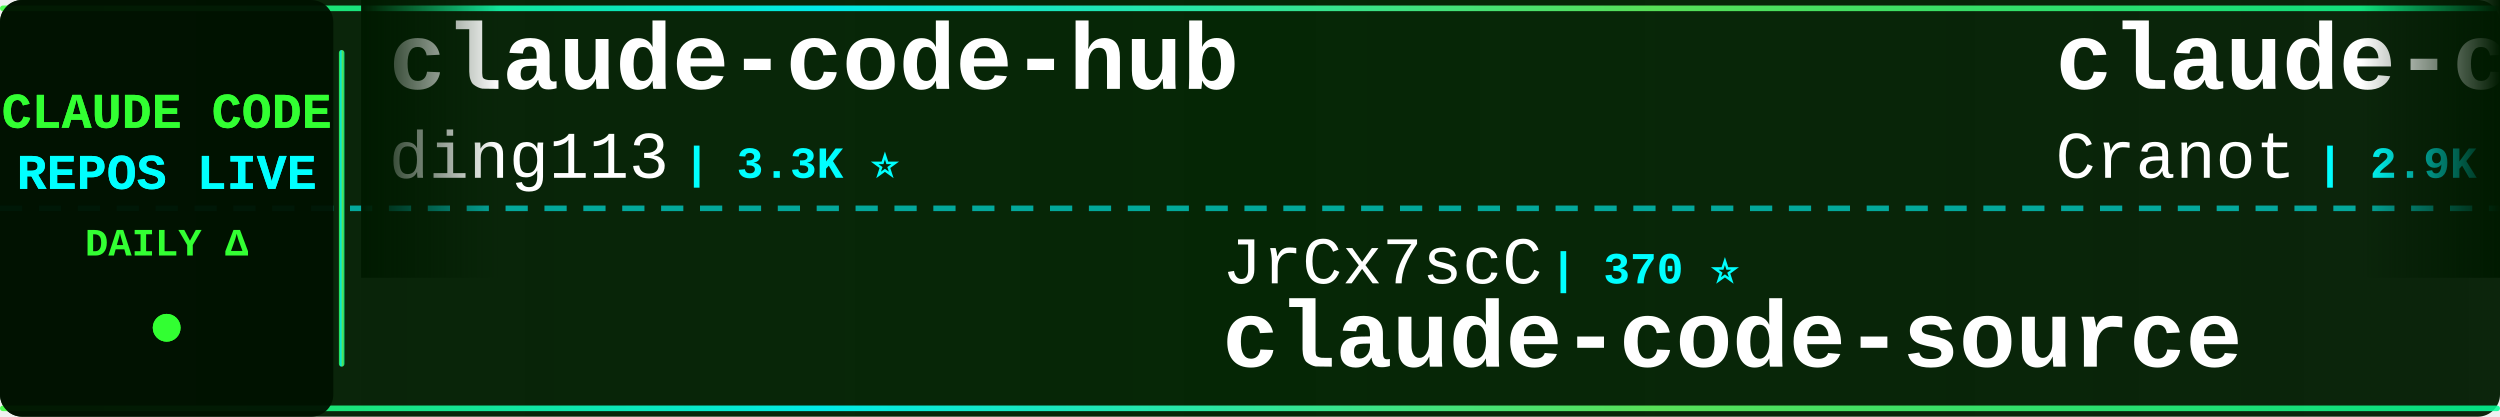
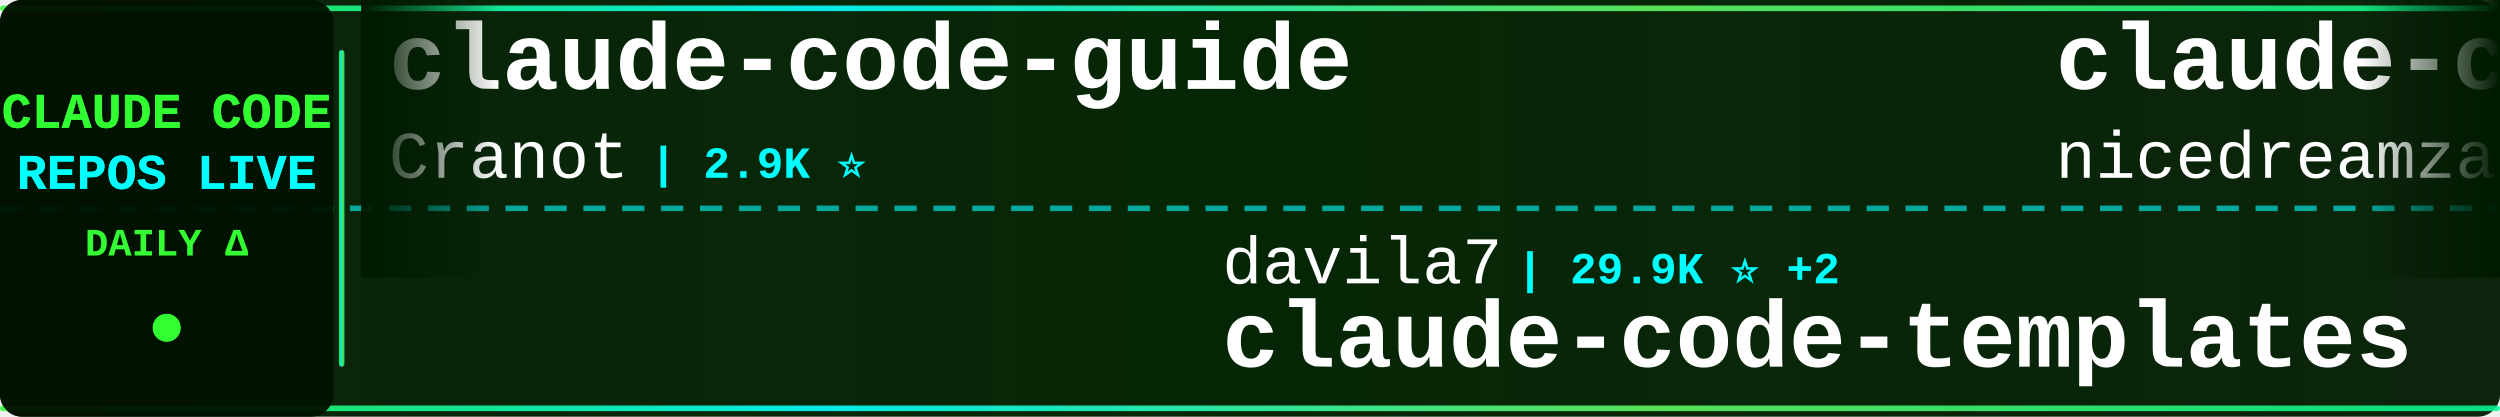
<svg xmlns="http://www.w3.org/2000/svg" width="900" height="150">
  <defs>
    <linearGradient id="tickerBg" x1="0%" y1="0%" x2="100%" y2="0%">
      <stop offset="0%" style="stop-color:#001a00;stop-opacity:0.95" />
      <stop offset="50%" style="stop-color:#002200;stop-opacity:0.98" />
      <stop offset="100%" style="stop-color:#001a00;stop-opacity:0.95" />
    </linearGradient>
    <linearGradient id="borderGrad" x1="0%" y1="0%" x2="100%" y2="0%">
      <stop offset="0%" style="stop-color:#33ff33;stop-opacity:0.85">
        <animate attributeName="stop-opacity" values="0.85;1;0.85" dur="2s" repeatCount="indefinite" />
      </stop>
      <stop offset="33%" style="stop-color:#00ffff;stop-opacity:0.9">
        <animate attributeName="stop-opacity" values="0.9;1;0.9" dur="2.2s" repeatCount="indefinite" />
      </stop>
      <stop offset="66%" style="stop-color:#66ff66;stop-opacity:0.85">
        <animate attributeName="stop-opacity" values="0.85;1;0.85" dur="1.8s" repeatCount="indefinite" />
      </stop>
      <stop offset="100%" style="stop-color:#00ff99;stop-opacity:0.85">
        <animate attributeName="stop-opacity" values="0.85;1;0.85" dur="2s" repeatCount="indefinite" />
      </stop>
    </linearGradient>
    <filter id="textGlow">
      <feGaussianBlur stdDeviation="0.1" result="coloredBlur" />
      <feMerge>
        <feMergeNode in="coloredBlur" />
        <feMergeNode in="SourceGraphic" />
      </feMerge>
    </filter>
    <filter id="metricGlow">
      <feGaussianBlur stdDeviation="0.2" result="coloredBlur" />
      <feMerge>
        <feMergeNode in="coloredBlur" />
        <feMergeNode in="SourceGraphic" />
      </feMerge>
    </filter>
    <linearGradient id="leftFade" x1="0%" y1="0%" x2="100%" y2="0%">
      <stop offset="0%" style="stop-color:#001a00;stop-opacity:1" />
      <stop offset="100%" style="stop-color:#001a00;stop-opacity:0" />
    </linearGradient>
    <linearGradient id="rightFade" x1="0%" y1="0%" x2="100%" y2="0%">
      <stop offset="0%" style="stop-color:#001a00;stop-opacity:0" />
      <stop offset="100%" style="stop-color:#001a00;stop-opacity:1" />
    </linearGradient>
  </defs>
  <rect width="900" height="150" fill="url(#tickerBg)" rx="8" />
  <rect x="0" y="2" width="900" height="2" fill="url(#borderGrad)" rx="1" />
  <rect x="0" y="146" width="900" height="2" fill="url(#borderGrad)" rx="1" />
  <line x1="0" y1="75" x2="900" y2="75" stroke="#00ffff" stroke-width="2" stroke-dasharray="8 6" opacity="0.6" />
  <rect x="0" y="0" width="120" height="150" fill="#001100" opacity="0.95" rx="8" />
  <text x="60" y="46" font-family="'Courier New', monospace" font-size="18" font-weight="bold" fill="#33ff33" text-anchor="middle" filter="url(#textGlow)">
    CLAUDE CODE
  </text>
  <text x="60" y="68" font-family="'Courier New', monospace" font-size="18" font-weight="bold" fill="#00ffff" text-anchor="middle" filter="url(#textGlow)">
    REPOS LIVE
  </text>
  <text x="60" y="92" font-family="'Courier New', monospace" font-size="14" font-weight="bold" fill="#33ff33" text-anchor="middle">
    DAILY Δ
  </text>
  <circle cx="60" cy="118" r="5" fill="#33ff33" filter="url(#metricGlow)">
    <animate attributeName="r" values="4;6;4" dur="1.5s" repeatCount="indefinite" />
    <animate attributeName="opacity" values="0.6;1;0.6" dur="1.5s" repeatCount="indefinite" />
  </circle>
  <rect x="122" y="18" width="2" height="114" fill="url(#borderGrad)" rx="1" />
  <clipPath id="tickerClip">
    <rect x="130" y="0" width="770" height="150" />
  </clipPath>
  <g clip-path="url(#tickerClip)">
    <g id="tickerItems">
      <animateTransform attributeName="transform" attributeType="XML" type="translate" from="0 0" to="-3000 0" dur="54s" repeatCount="indefinite" />
      <g transform="translate(0, 0)">
-         <text x="140" y="32" font-family="'Courier New', monospace" font-size="34" font-weight="bold" fill="#ffffff">claude-code-hub</text>
-         <text x="140" y="64" font-family="'Courier New', monospace" font-size="24" font-weight="normal" fill="#ffffff" opacity="1.0">ding113</text>
-         <text x="246" y="64" font-family="'Courier New', monospace" font-size="16" font-weight="bold" fill="#00ffff"> | 3.3K ⭐</text>
-       </g>
-       <g transform="translate(300, 0)">
-         <text x="140" y="102" font-family="'Courier New', monospace" font-size="24" font-weight="normal" fill="#ffffff" opacity="1.0">JrCx7scC</text>
-         <text x="258" y="102" font-family="'Courier New', monospace" font-size="16" font-weight="bold" fill="#00ffff"> | 370 ⭐</text>
-         <text x="140" y="132" font-family="'Courier New', monospace" font-size="34" font-weight="bold" fill="#ffffff">claude-code-source</text>
-       </g>
-       <g transform="translate(600, 0)">
        <text x="140" y="32" font-family="'Courier New', monospace" font-size="34" font-weight="bold" fill="#ffffff">claude-code-guide</text>
        <text x="140" y="64" font-family="'Courier New', monospace" font-size="24" font-weight="normal" fill="#ffffff" opacity="1.0">Cranot</text>
        <text x="234" y="64" font-family="'Courier New', monospace" font-size="16" font-weight="bold" fill="#00ffff"> | 2.9K ⭐</text>
      </g>
+       <g transform="translate(300, 0)">
+         <text x="140" y="102" font-family="'Courier New', monospace" font-size="24" font-weight="normal" fill="#ffffff" opacity="1.0">davila7</text>
+         <text x="246" y="102" font-family="'Courier New', monospace" font-size="16" font-weight="bold" fill="#00ffff"> | 29.9K ⭐ +2</text>
+         <text x="140" y="132" font-family="'Courier New', monospace" font-size="34" font-weight="bold" fill="#ffffff">claude-code-templates</text>
+       </g>
+       <g transform="translate(600, 0)">
+         <text x="140" y="32" font-family="'Courier New', monospace" font-size="34" font-weight="bold" fill="#ffffff">claude-code-local</text>
+         <text x="140" y="64" font-family="'Courier New', monospace" font-size="24" font-weight="normal" fill="#ffffff" opacity="1.0">nicedreamzapp</text>
+         <text x="318" y="64" font-family="'Courier New', monospace" font-size="16" font-weight="bold" fill="#00ffff"> | 3.0K ⭐</text>
+       </g>
      <g transform="translate(900, 0)">
-         <text x="140" y="102" font-family="'Courier New', monospace" font-size="24" font-weight="normal" fill="#ffffff" opacity="1.0">musistudio</text>
-         <text x="282" y="102" font-family="'Courier New', monospace" font-size="16" font-weight="bold" fill="#00ffff"> | 36.2K ⭐ +1</text>
-         <text x="140" y="132" font-family="'Courier New', monospace" font-size="34" font-weight="bold" fill="#ffffff">claude-code-router</text>
+         <text x="140" y="102" font-family="'Courier New', monospace" font-size="24" font-weight="normal" fill="#ffffff" opacity="1.0">huangjia2019</text>
+         <text x="306" y="102" font-family="'Courier New', monospace" font-size="16" font-weight="bold" fill="#00ffff"> | 1.0K ⭐</text>
+         <text x="140" y="132" font-family="'Courier New', monospace" font-size="34" font-weight="bold" fill="#ffffff">claude-code-engineering</text>
      </g>
      <g transform="translate(1200, 0)">
-         <text x="140" y="32" font-family="'Courier New', monospace" font-size="34" font-weight="bold" fill="#ffffff">claude-code-rev</text>
-         <text x="140" y="64" font-family="'Courier New', monospace" font-size="24" font-weight="normal" fill="#ffffff" opacity="1.0">oboard</text>
-         <text x="234" y="64" font-family="'Courier New', monospace" font-size="16" font-weight="bold" fill="#00ffff"> | 3.3K ⭐ +1</text>
+         <text x="140" y="32" font-family="'Courier New', monospace" font-size="34" font-weight="bold" fill="#ffffff">claude-code-prompts</text>
+         <text x="140" y="64" font-family="'Courier New', monospace" font-size="24" font-weight="normal" fill="#ffffff" opacity="1.0">repowise-dev</text>
+         <text x="306" y="64" font-family="'Courier New', monospace" font-size="16" font-weight="bold" fill="#00ffff"> | 1.2K ⭐</text>
      </g>
      <g transform="translate(1500, 0)">
-         <text x="140" y="102" font-family="'Courier New', monospace" font-size="24" font-weight="normal" fill="#ffffff" opacity="1.0">anthropics</text>
-         <text x="282" y="102" font-family="'Courier New', monospace" font-size="16" font-weight="bold" fill="#00ffff"> | 8.5K ⭐ +2</text>
-         <text x="140" y="132" font-family="'Courier New', monospace" font-size="34" font-weight="bold" fill="#ffffff">claude-code-action</text>
+         <text x="140" y="102" font-family="'Courier New', monospace" font-size="24" font-weight="normal" fill="#ffffff" opacity="1.0">fuergaosi233</text>
+         <text x="306" y="102" font-family="'Courier New', monospace" font-size="16" font-weight="bold" fill="#00ffff"> | 2.8K ⭐</text>
+         <text x="140" y="132" font-family="'Courier New', monospace" font-size="34" font-weight="bold" fill="#ffffff">claude-code-proxy</text>
      </g>
      <g transform="translate(1800, 0)">
-         <text x="140" y="32" font-family="'Courier New', monospace" font-size="34" font-weight="bold" fill="#ffffff">Open-ClaudeCode</text>
-         <text x="140" y="64" font-family="'Courier New', monospace" font-size="24" font-weight="normal" fill="#ffffff" opacity="1.0">LING71671</text>
-         <text x="270" y="64" font-family="'Courier New', monospace" font-size="16" font-weight="bold" fill="#00ffff"> | 928 ⭐</text>
+         <text x="140" y="32" font-family="'Courier New', monospace" font-size="34" font-weight="bold" fill="#ffffff">claude-code-source</text>
+         <text x="140" y="64" font-family="'Courier New', monospace" font-size="24" font-weight="normal" fill="#ffffff" opacity="1.0">JrCx7scC</text>
+         <text x="258" y="64" font-family="'Courier New', monospace" font-size="16" font-weight="bold" fill="#00ffff"> | 370 ⭐</text>
      </g>
      <g transform="translate(2100, 0)">
-         <text x="140" y="102" font-family="'Courier New', monospace" font-size="24" font-weight="normal" fill="#ffffff" opacity="1.0">AICoderTudou</text>
-         <text x="306" y="102" font-family="'Courier New', monospace" font-size="16" font-weight="bold" fill="#00ffff"> | 497 ⭐</text>
-         <text x="140" y="132" font-family="'Courier New', monospace" font-size="34" font-weight="bold" fill="#ffffff">claude-code-tudou</text>
+         <text x="140" y="102" font-family="'Courier New', monospace" font-size="24" font-weight="normal" fill="#ffffff" opacity="1.0">wanshuiyin</text>
+         <text x="282" y="102" font-family="'Courier New', monospace" font-size="16" font-weight="bold" fill="#00ffff"> | 13.9K ⭐ +5</text>
+         <text x="140" y="132" font-family="'Courier New', monospace" font-size="34" font-weight="bold" fill="#ffffff">Auto-claude-code-researc...</text>
      </g>
      <g transform="translate(2400, 0)">
-         <text x="140" y="32" font-family="'Courier New', monospace" font-size="34" font-weight="bold" fill="#ffffff">claude-code-source</text>
-         <text x="140" y="64" font-family="'Courier New', monospace" font-size="24" font-weight="normal" fill="#ffffff" opacity="1.0">hangsman</text>
-         <text x="258" y="64" font-family="'Courier New', monospace" font-size="16" font-weight="bold" fill="#00ffff"> | 787 ⭐</text>
+         <text x="140" y="32" font-family="'Courier New', monospace" font-size="34" font-weight="bold" fill="#ffffff">claude-code-tips</text>
+         <text x="140" y="64" font-family="'Courier New', monospace" font-size="24" font-weight="normal" fill="#ffffff" opacity="1.0">ykdojo</text>
+         <text x="234" y="64" font-family="'Courier New', monospace" font-size="16" font-weight="bold" fill="#00ffff"> | 9.4K ⭐ +1</text>
      </g>
      <g transform="translate(2700, 0)">
-         <text x="140" y="102" font-family="'Courier New', monospace" font-size="24" font-weight="normal" fill="#ffffff" opacity="1.0">FlorianBruniaux</text>
-         <text x="342" y="102" font-family="'Courier New', monospace" font-size="16" font-weight="bold" fill="#00ffff"> | 5.6K ⭐</text>
-         <text x="140" y="132" font-family="'Courier New', monospace" font-size="34" font-weight="bold" fill="#ffffff">claude-code-ultimate-gui...</text>
+         <text x="140" y="102" font-family="'Courier New', monospace" font-size="24" font-weight="normal" fill="#ffffff" opacity="1.0">Yuyz0112</text>
+         <text x="258" y="102" font-family="'Courier New', monospace" font-size="16" font-weight="bold" fill="#00ffff"> | 2.4K ⭐</text>
+         <text x="140" y="132" font-family="'Courier New', monospace" font-size="34" font-weight="bold" fill="#ffffff">claude-code-reverse</text>
      </g>
      <g transform="translate(3000, 0)">
-         <text x="140" y="32" font-family="'Courier New', monospace" font-size="34" font-weight="bold" fill="#ffffff">claude-code-hub</text>
-         <text x="140" y="64" font-family="'Courier New', monospace" font-size="24" font-weight="normal" fill="#ffffff" opacity="1.0">ding113</text>
-         <text x="246" y="64" font-family="'Courier New', monospace" font-size="16" font-weight="bold" fill="#00ffff"> | 3.3K ⭐</text>
-       </g>
-       <g transform="translate(3300, 0)">
-         <text x="140" y="102" font-family="'Courier New', monospace" font-size="24" font-weight="normal" fill="#ffffff" opacity="1.0">JrCx7scC</text>
-         <text x="258" y="102" font-family="'Courier New', monospace" font-size="16" font-weight="bold" fill="#00ffff"> | 370 ⭐</text>
-         <text x="140" y="132" font-family="'Courier New', monospace" font-size="34" font-weight="bold" fill="#ffffff">claude-code-source</text>
-       </g>
-       <g transform="translate(3600, 0)">
        <text x="140" y="32" font-family="'Courier New', monospace" font-size="34" font-weight="bold" fill="#ffffff">claude-code-guide</text>
        <text x="140" y="64" font-family="'Courier New', monospace" font-size="24" font-weight="normal" fill="#ffffff" opacity="1.0">Cranot</text>
        <text x="234" y="64" font-family="'Courier New', monospace" font-size="16" font-weight="bold" fill="#00ffff"> | 2.9K ⭐</text>
      </g>
+       <g transform="translate(3300, 0)">
+         <text x="140" y="102" font-family="'Courier New', monospace" font-size="24" font-weight="normal" fill="#ffffff" opacity="1.0">davila7</text>
+         <text x="246" y="102" font-family="'Courier New', monospace" font-size="16" font-weight="bold" fill="#00ffff"> | 29.9K ⭐ +2</text>
+         <text x="140" y="132" font-family="'Courier New', monospace" font-size="34" font-weight="bold" fill="#ffffff">claude-code-templates</text>
+       </g>
+       <g transform="translate(3600, 0)">
+         <text x="140" y="32" font-family="'Courier New', monospace" font-size="34" font-weight="bold" fill="#ffffff">claude-code-local</text>
+         <text x="140" y="64" font-family="'Courier New', monospace" font-size="24" font-weight="normal" fill="#ffffff" opacity="1.0">nicedreamzapp</text>
+         <text x="318" y="64" font-family="'Courier New', monospace" font-size="16" font-weight="bold" fill="#00ffff"> | 3.0K ⭐</text>
+       </g>
      <g transform="translate(3900, 0)">
-         <text x="140" y="102" font-family="'Courier New', monospace" font-size="24" font-weight="normal" fill="#ffffff" opacity="1.0">musistudio</text>
-         <text x="282" y="102" font-family="'Courier New', monospace" font-size="16" font-weight="bold" fill="#00ffff"> | 36.2K ⭐ +1</text>
-         <text x="140" y="132" font-family="'Courier New', monospace" font-size="34" font-weight="bold" fill="#ffffff">claude-code-router</text>
+         <text x="140" y="102" font-family="'Courier New', monospace" font-size="24" font-weight="normal" fill="#ffffff" opacity="1.0">huangjia2019</text>
+         <text x="306" y="102" font-family="'Courier New', monospace" font-size="16" font-weight="bold" fill="#00ffff"> | 1.0K ⭐</text>
+         <text x="140" y="132" font-family="'Courier New', monospace" font-size="34" font-weight="bold" fill="#ffffff">claude-code-engineering</text>
      </g>
    </g>
  </g>
  <rect x="130" y="0" width="50" height="100" fill="url(#leftFade)" />
  <rect x="850" y="0" width="50" height="100" fill="url(#rightFade)" />
</svg>
